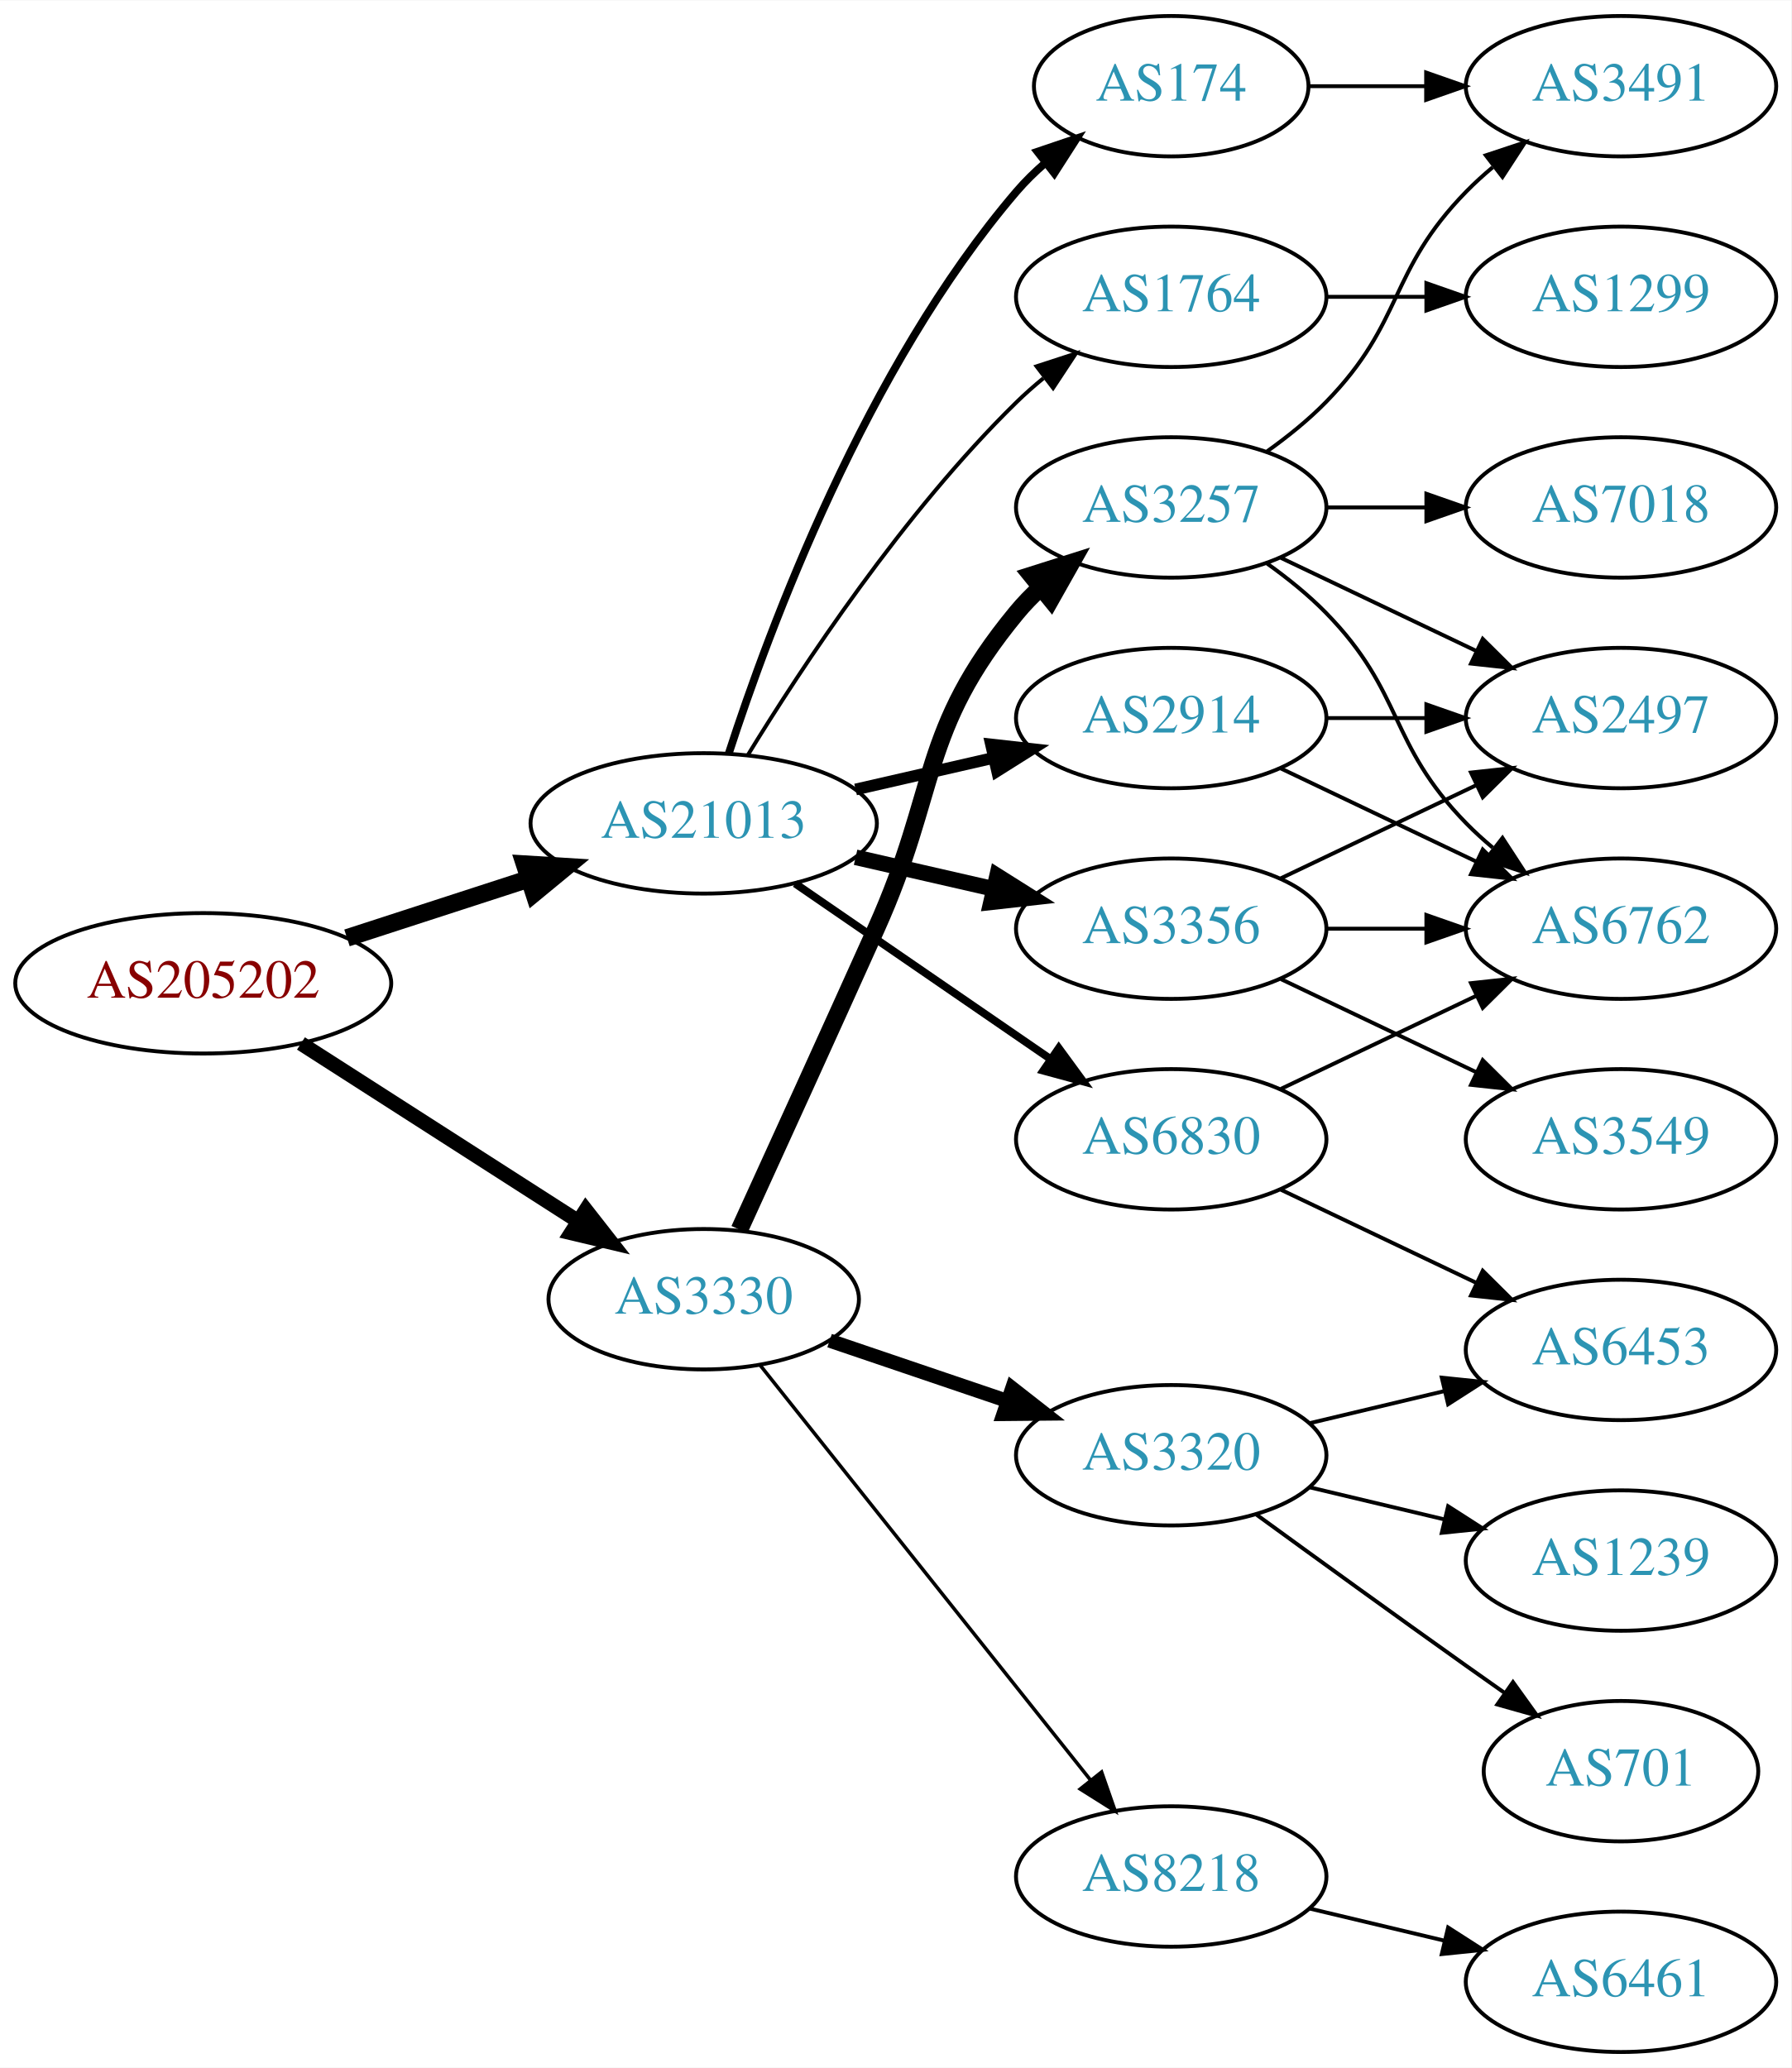
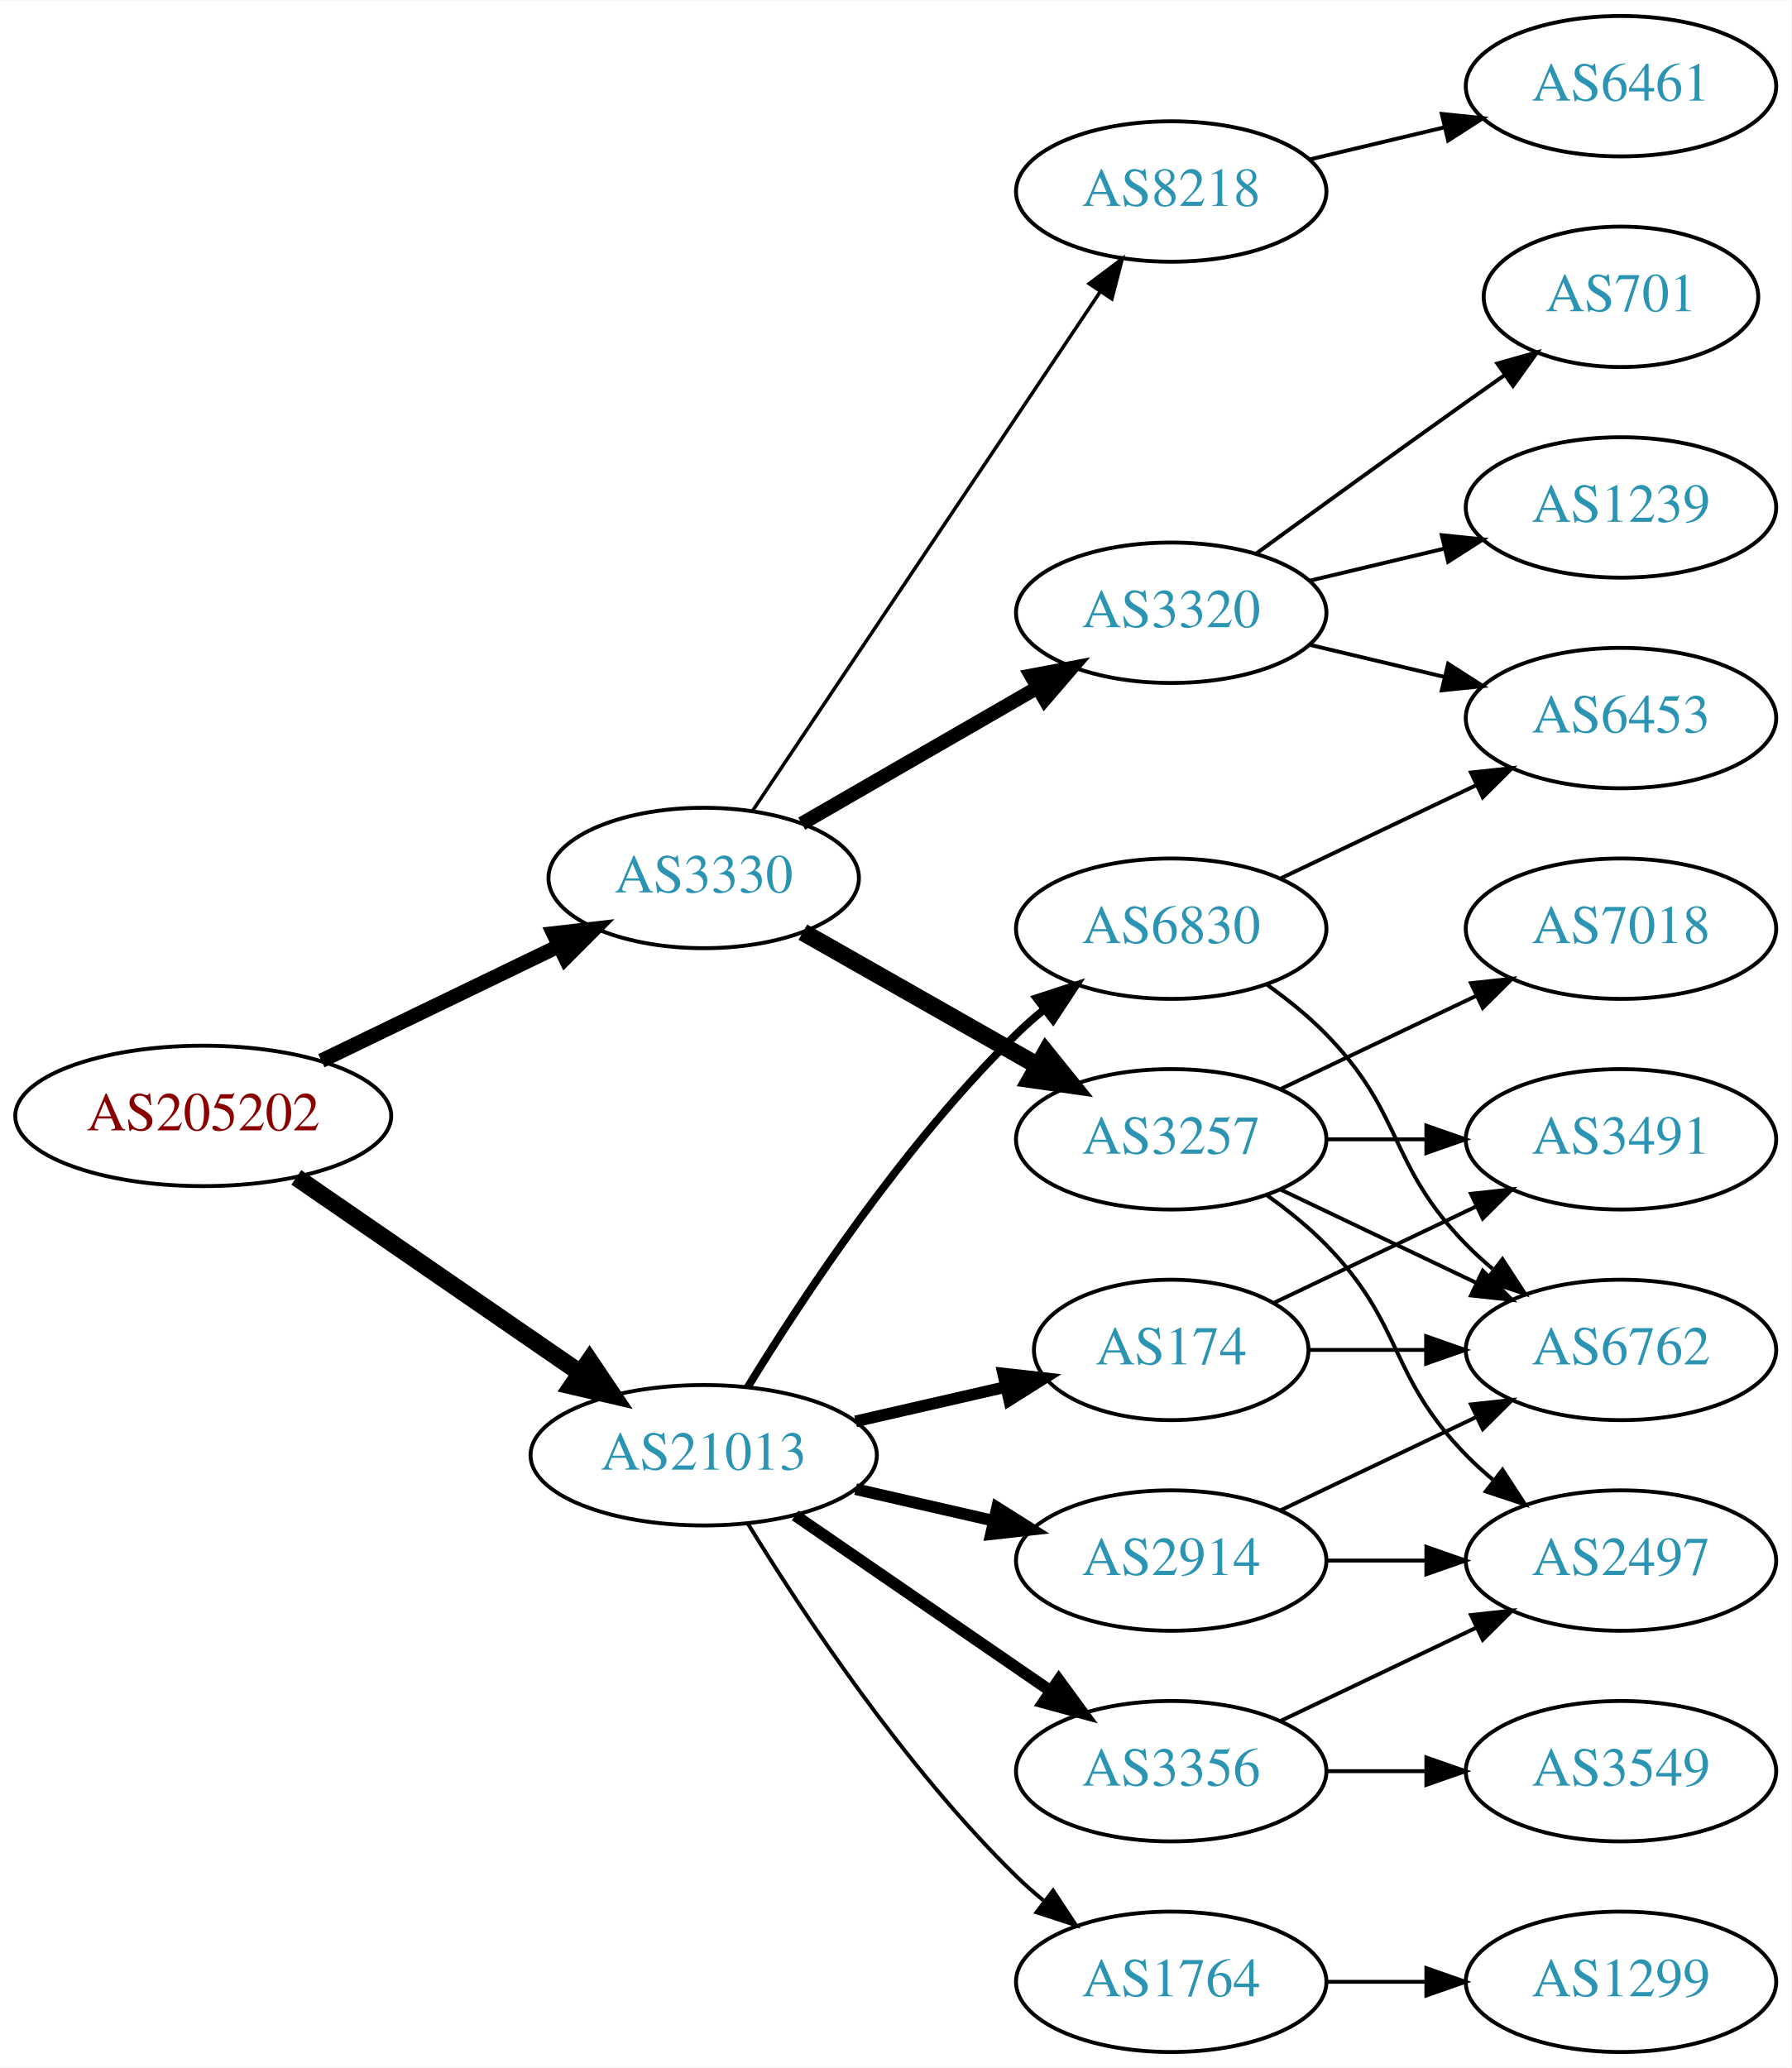
<svg xmlns="http://www.w3.org/2000/svg" xmlns:xlink="http://www.w3.org/1999/xlink" width="459pt" height="530pt" viewBox="0.00 0.00 459.17 530.00">
  <g id="graph0" class="graph" transform="scale(1 1) rotate(0) translate(4 526)">
    <polygon fill="white" stroke="none" points="-4,4 -4,-526 455.17,-526 455.17,4 -4,4" />
    <g id="node1" class="node">
      <g id="a_node1">
        <a xlink:href="/asn/205202" xlink:title="AS205202 ~ Catalysts GmbH [AT]">
-           <ellipse fill="#ffffff" stroke="black" cx="48.096" cy="-274" rx="48.192" ry="18" />
-           <text text-anchor="middle" x="48.096" y="-270.3" font-family="Times,serif" font-size="14.00" fill="#880000">AS205202</text>
+           <ellipse fill="#ffffff" stroke="black" cx="48.096" cy="-240" rx="48.192" ry="18" />
+           <text text-anchor="middle" x="48.096" y="-236.3" font-family="Times,serif" font-size="14.00" fill="#880000">AS205202</text>
        </a>
      </g>
    </g>
    <g id="node2" class="node">
      <g id="a_node2">
        <a xlink:href="/asn/3330" xlink:title="AS3330 ~ Vienna, Austria [AT]">
-           <ellipse fill="#ffffff" stroke="black" cx="176.388" cy="-193" rx="39.794" ry="18" />
-           <text text-anchor="middle" x="176.388" y="-189.3" font-family="Times,serif" font-size="14.00" fill="#2c94b3">AS3330</text>
+           <ellipse fill="#ffffff" stroke="black" cx="176.388" cy="-301" rx="39.794" ry="18" />
+           <text text-anchor="middle" x="176.388" y="-297.3" font-family="Times,serif" font-size="14.00" fill="#2c94b3">AS3330</text>
        </a>
      </g>
    </g>
    <g id="edge1" class="edge">
-       <path fill="none" stroke="black" stroke-width="3.75" d="M73.147,-258.574C93.276,-245.664 122.141,-227.151 144.071,-213.085" />
-       <polygon fill="black" stroke="black" stroke-width="3.75" points="146.172,-215.896 152.7,-207.551 142.393,-210.004 146.172,-215.896" />
+       <path fill="none" stroke="black" stroke-width="3.75" d="M78.387,-254.148C96.547,-262.919 120.01,-274.252 139.312,-283.575" />
+       <polygon fill="black" stroke="black" stroke-width="3.75" points="137.884,-286.772 148.411,-287.97 140.929,-280.469 137.884,-286.772" />
    </g>
    <g id="node3" class="node">
      <g id="a_node3">
        <a xlink:href="/asn/21013" xlink:title="AS21013 ~ Wels, AT [AT]">
-           <ellipse fill="#ffffff" stroke="black" cx="176.388" cy="-315" rx="44.393" ry="18" />
-           <text text-anchor="middle" x="176.388" y="-311.3" font-family="Times,serif" font-size="14.00" fill="#2c94b3">AS21013</text>
+           <ellipse fill="#ffffff" stroke="black" cx="176.388" cy="-153" rx="44.393" ry="18" />
+           <text text-anchor="middle" x="176.388" y="-149.3" font-family="Times,serif" font-size="14.00" fill="#2c94b3">AS21013</text>
        </a>
      </g>
    </g>
    <g id="edge2" class="edge">
-       <path fill="none" stroke="black" stroke-width="4.5" d="M84.948,-285.639C99.425,-290.339 116.271,-295.808 131.474,-300.744" />
-       <polygon fill="black" stroke="black" stroke-width="4.5" points="130.458,-304.554 141.185,-303.896 132.89,-297.063 130.458,-304.554" />
+       <path fill="none" stroke="black" stroke-width="4.5" d="M71.966,-224.245C92.298,-210.239 122.19,-189.647 144.615,-174.198" />
+       <polygon fill="black" stroke="black" stroke-width="4.5" points="147.11,-177.261 153.111,-168.346 142.642,-170.776 147.11,-177.261" />
    </g>
    <g id="node4" class="node">
      <g id="a_node4">
-         <a xlink:href="/asn/3257" xlink:title="AS3257 ~ GTT [DE]">
-           <ellipse fill="#ffffff" stroke="black" cx="296.23" cy="-396" rx="39.794" ry="18" />
-           <text text-anchor="middle" x="296.23" y="-392.3" font-family="Times,serif" font-size="14.00" fill="#2c94b3">AS3257</text>
+         <a xlink:href="/asn/3320" xlink:title="AS3320 ~ DTAG [DE]">
+           <ellipse fill="#ffffff" stroke="black" cx="296.23" cy="-369" rx="39.794" ry="18" />
+           <text text-anchor="middle" x="296.23" y="-365.3" font-family="Times,serif" font-size="14.00" fill="#2c94b3">AS3320</text>
        </a>
      </g>
    </g>
    <g id="edge3" class="edge">
-       <path fill="none" stroke="black" stroke-width="4.5" d="M185.554,-210.839C194.273,-229.916 208.474,-261.064 220.584,-288 236.737,-323.931 231.519,-338.606 256.584,-369 258.439,-371.25 260.526,-373.396 262.745,-375.424" />
-       <polygon fill="black" stroke="black" stroke-width="4.5" points="260.404,-378.596 270.649,-381.844 265.369,-372.483 260.404,-378.596" />
+       <path fill="none" stroke="black" stroke-width="3.6" d="M201.519,-314.925C218.958,-324.988 242.732,-338.707 261.97,-349.808" />
+       <polygon fill="black" stroke="black" stroke-width="3.6" points="260.315,-352.893 270.726,-354.86 263.814,-346.83 260.315,-352.893" />
    </g>
    <g id="node5" class="node">
      <g id="a_node5">
-         <a xlink:href="/asn/3320" xlink:title="AS3320 ~ DTAG [DE]">
-           <ellipse fill="#ffffff" stroke="black" cx="296.23" cy="-153" rx="39.794" ry="18" />
-           <text text-anchor="middle" x="296.23" y="-149.3" font-family="Times,serif" font-size="14.00" fill="#2c94b3">AS3320</text>
+         <a xlink:href="/asn/3257" xlink:title="AS3257 ~ GTT [DE]">
+           <ellipse fill="#ffffff" stroke="black" cx="296.23" cy="-234" rx="39.794" ry="18" />
+           <text text-anchor="middle" x="296.23" y="-230.3" font-family="Times,serif" font-size="14.00" fill="#2c94b3">AS3257</text>
        </a>
      </g>
    </g>
    <g id="edge4" class="edge">
-       <path fill="none" stroke="black" stroke-width="3.6" d="M208.658,-182.386C222.641,-177.639 239.312,-171.981 254.274,-166.902" />
-       <polygon fill="black" stroke="black" stroke-width="3.6" points="255.469,-170.192 263.814,-163.664 253.219,-163.564 255.469,-170.192" />
+       <path fill="none" stroke="black" stroke-width="4.5" d="M201.805,-287.118C219.264,-277.191 242.965,-263.716 262.125,-252.822" />
+       <polygon fill="black" stroke="black" stroke-width="4.5" points="264.097,-256.23 270.844,-247.865 260.205,-249.384 264.097,-256.23" />
    </g>
    <g id="node6" class="node">
      <g id="a_node6">
        <a xlink:href="/asn/8218" xlink:title="AS8218 ~ legacy Neotelecoms [FR]">
-           <ellipse fill="#ffffff" stroke="black" cx="296.23" cy="-45" rx="39.794" ry="18" />
-           <text text-anchor="middle" x="296.23" y="-41.3" font-family="Times,serif" font-size="14.00" fill="#2c94b3">AS8218</text>
+           <ellipse fill="#ffffff" stroke="black" cx="296.23" cy="-477" rx="39.794" ry="18" />
+           <text text-anchor="middle" x="296.23" y="-473.3" font-family="Times,serif" font-size="14.00" fill="#2c94b3">AS8218</text>
        </a>
      </g>
    </g>
    <g id="edge5" class="edge">
-       <path fill="none" stroke="black" stroke-width="0.9" d="M190.906,-176.023C211.684,-149.927 251.575,-99.827 275.557,-69.708" />
-       <polygon fill="black" stroke="black" stroke-width="0.9" points="278.379,-71.783 281.87,-61.779 272.903,-67.422 278.379,-71.783" />
+       <path fill="none" stroke="black" stroke-width="0.9" d="M188.901,-318.196C209.67,-349.214 253.508,-414.687 277.91,-451.132" />
+       <polygon fill="black" stroke="black" stroke-width="0.9" points="275.198,-453.372 283.67,-459.734 281.014,-449.477 275.198,-453.372" />
    </g>
    <g id="node15" class="node">
      <g id="a_node15">
-         <a xlink:href="/asn/1764" xlink:title="AS1764 ~ NEXTLAYER-AS [AT]">
-           <ellipse fill="#ffffff" stroke="black" cx="296.23" cy="-450" rx="39.794" ry="18" />
-           <text text-anchor="middle" x="296.23" y="-446.3" font-family="Times,serif" font-size="14.00" fill="#2c94b3">AS1764</text>
+         <a xlink:href="/asn/174" xlink:title="AS174 ~ Cogent Communications [US]">
+           <ellipse fill="#ffffff" stroke="black" cx="296.23" cy="-180" rx="35.194" ry="18" />
+           <text text-anchor="middle" x="296.23" y="-176.3" font-family="Times,serif" font-size="14.00" fill="#2c94b3">AS174</text>
        </a>
      </g>
    </g>
    <g id="edge14" class="edge">
-       <path fill="none" stroke="black" d="M187.653,-332.44C201.462,-354.991 227.651,-394.722 256.584,-423 258.724,-425.092 261.041,-427.137 263.441,-429.106" />
-       <polygon fill="black" stroke="black" points="261.708,-432.185 271.782,-435.464 265.951,-426.618 261.708,-432.185" />
+       <path fill="none" stroke="black" stroke-width="3" d="M215.322,-161.692C227.639,-164.514 241.364,-167.658 253.915,-170.534" />
+       <polygon fill="black" stroke="black" stroke-width="3" points="253.15,-173.949 263.68,-172.771 254.714,-167.126 253.15,-173.949" />
    </g>
    <g id="node16" class="node">
      <g id="a_node16">
        <a xlink:href="/asn/3356" xlink:title="AS3356 ~ LEVEL3 [US]">
-           <ellipse fill="#ffffff" stroke="black" cx="296.23" cy="-288" rx="39.794" ry="18" />
-           <text text-anchor="middle" x="296.23" y="-284.3" font-family="Times,serif" font-size="14.00" fill="#2c94b3">AS3356</text>
+           <ellipse fill="#ffffff" stroke="black" cx="296.23" cy="-72" rx="39.794" ry="18" />
+           <text text-anchor="middle" x="296.23" y="-68.3" font-family="Times,serif" font-size="14.00" fill="#2c94b3">AS3356</text>
        </a>
      </g>
    </g>
    <g id="edge15" class="edge">
-       <path fill="none" stroke="black" stroke-width="4" d="M215.322,-306.308C226.563,-303.733 238.976,-300.889 250.599,-298.226" />
-       <polygon fill="black" stroke="black" stroke-width="4" points="251.595,-301.588 260.56,-295.943 250.031,-294.765 251.595,-301.588" />
+       <path fill="none" stroke="black" stroke-width="3" d="M199.83,-137.574C218.412,-124.802 244.972,-106.545 265.352,-92.537" />
+       <polygon fill="black" stroke="black" stroke-width="3" points="267.408,-95.371 273.666,-86.822 263.443,-89.602 267.408,-95.371" />
    </g>
    <g id="node17" class="node">
      <g id="a_node17">
-         <a xlink:href="/asn/6830" xlink:title="AS6830 ~ LGI-UPC [AT]">
-           <ellipse fill="#ffffff" stroke="black" cx="296.23" cy="-234" rx="39.794" ry="18" />
-           <text text-anchor="middle" x="296.23" y="-230.3" font-family="Times,serif" font-size="14.00" fill="#2c94b3">AS6830</text>
+         <a xlink:href="/asn/2914" xlink:title="AS2914 ~ NTT America, Inc. [US]">
+           <ellipse fill="#ffffff" stroke="black" cx="296.23" cy="-126" rx="39.794" ry="18" />
+           <text text-anchor="middle" x="296.23" y="-122.3" font-family="Times,serif" font-size="14.00" fill="#2c94b3">AS2914</text>
        </a>
      </g>
    </g>
    <g id="edge16" class="edge">
-       <path fill="none" stroke="black" stroke-width="2" d="M199.83,-299.574C218.412,-286.802 244.972,-268.545 265.352,-254.537" />
-       <polygon fill="black" stroke="black" stroke-width="2" points="267.408,-257.371 273.666,-248.822 263.443,-251.602 267.408,-257.371" />
+       <path fill="none" stroke="black" stroke-width="3" d="M215.322,-144.308C226.563,-141.733 238.976,-138.889 250.599,-136.226" />
+       <polygon fill="black" stroke="black" stroke-width="3" points="251.595,-139.588 260.56,-133.943 250.031,-132.765 251.595,-139.588" />
    </g>
    <g id="node18" class="node">
      <g id="a_node18">
-         <a xlink:href="/asn/174" xlink:title="AS174 ~ Cogent Communications [US]">
-           <ellipse fill="#ffffff" stroke="black" cx="296.23" cy="-504" rx="35.194" ry="18" />
-           <text text-anchor="middle" x="296.23" y="-500.3" font-family="Times,serif" font-size="14.00" fill="#2c94b3">AS174</text>
+         <a xlink:href="/asn/1764" xlink:title="AS1764 ~ NEXTLAYER-AS [AT]">
+           <ellipse fill="#ffffff" stroke="black" cx="296.23" cy="-18" rx="39.794" ry="18" />
+           <text text-anchor="middle" x="296.23" y="-14.3" font-family="Times,serif" font-size="14.00" fill="#2c94b3">AS1764</text>
        </a>
      </g>
    </g>
    <g id="edge17" class="edge">
-       <path fill="none" stroke="black" stroke-width="2" d="M182.835,-332.991C193.149,-364.816 218.011,-431.927 256.584,-477 258.766,-479.55 261.24,-481.975 263.857,-484.251" />
-       <polygon fill="black" stroke="black" stroke-width="2" points="261.952,-487.204 271.987,-490.603 266.262,-481.688 261.952,-487.204" />
+       <path fill="none" stroke="black" d="M187.653,-135.56C201.462,-113.009 227.651,-73.278 256.584,-45 258.724,-42.908 261.041,-40.863 263.441,-38.895" />
+       <polygon fill="black" stroke="black" points="265.951,-41.382 271.782,-32.536 261.708,-35.815 265.951,-41.382" />
    </g>
    <g id="node19" class="node">
      <g id="a_node19">
-         <a xlink:href="/asn/2914" xlink:title="AS2914 ~ NTT America, Inc. [US]">
-           <ellipse fill="#ffffff" stroke="black" cx="296.23" cy="-342" rx="39.794" ry="18" />
-           <text text-anchor="middle" x="296.23" y="-338.3" font-family="Times,serif" font-size="14.00" fill="#2c94b3">AS2914</text>
+         <a xlink:href="/asn/6830" xlink:title="AS6830 ~ LGI-UPC [AT]">
+           <ellipse fill="#ffffff" stroke="black" cx="296.23" cy="-288" rx="39.794" ry="18" />
+           <text text-anchor="middle" x="296.23" y="-284.3" font-family="Times,serif" font-size="14.00" fill="#2c94b3">AS6830</text>
        </a>
      </g>
    </g>
    <g id="edge18" class="edge">
-       <path fill="none" stroke="black" stroke-width="3" d="M215.322,-323.692C226.563,-326.267 238.976,-329.111 250.599,-331.774" />
-       <polygon fill="black" stroke="black" stroke-width="3" points="250.031,-335.235 260.56,-334.057 251.595,-328.412 250.031,-335.235" />
+       <path fill="none" stroke="black" stroke-width="2" d="M187.653,-170.44C201.462,-192.991 227.651,-232.722 256.584,-261 258.724,-263.092 261.041,-265.137 263.441,-267.106" />
+       <polygon fill="black" stroke="black" stroke-width="2" points="261.708,-270.185 271.782,-273.464 265.951,-264.618 261.708,-270.185" />
    </g>
    <g id="node7" class="node">
      <g id="a_node7">
-         <a xlink:href="/asn/3491" xlink:title="AS3491 ~ PCCW Global, Inc. [US]">
-           <ellipse fill="#ffffff" stroke="black" cx="411.523" cy="-504" rx="39.794" ry="18" />
-           <text text-anchor="middle" x="411.523" y="-500.3" font-family="Times,serif" font-size="14.00" fill="#2c94b3">AS3491</text>
+         <a xlink:href="/asn/701" xlink:title="AS701 ~ UUNET [US]">
+           <ellipse fill="#ffffff" stroke="black" cx="411.523" cy="-450" rx="35.194" ry="18" />
+           <text text-anchor="middle" x="411.523" y="-446.3" font-family="Times,serif" font-size="14.00" fill="#2c94b3">AS701</text>
        </a>
      </g>
    </g>
    <g id="edge6" class="edge">
-       <path fill="none" stroke="black" d="M320.824,-410.389C326.08,-414.148 331.412,-418.437 335.877,-423 356.049,-443.617 351.704,-456.383 371.877,-477 373.969,-479.139 376.253,-481.218 378.63,-483.21" />
-       <polygon fill="black" stroke="black" points="376.873,-486.275 386.929,-489.611 381.148,-480.732 376.873,-486.275" />
+       <path fill="none" stroke="black" d="M318.078,-384.222C333.012,-395.091 353.626,-410.025 371.877,-423 375.087,-425.282 378.456,-427.661 381.811,-430.018" />
+       <polygon fill="black" stroke="black" points="379.823,-432.899 390.021,-435.77 383.839,-427.166 379.823,-432.899" />
    </g>
    <g id="node8" class="node">
      <g id="a_node8">
-         <a xlink:href="/asn/7018" xlink:title="AS7018 ~ AT&amp;T Services, Inc. [US]">
-           <ellipse fill="#ffffff" stroke="black" cx="411.523" cy="-396" rx="39.794" ry="18" />
-           <text text-anchor="middle" x="411.523" y="-392.3" font-family="Times,serif" font-size="14.00" fill="#2c94b3">AS7018</text>
+         <a xlink:href="/asn/6453" xlink:title="AS6453 ~ TATA COMMUNICATIONS (AMERICA) INC [US]">
+           <ellipse fill="#ffffff" stroke="black" cx="411.523" cy="-342" rx="39.794" ry="18" />
+           <text text-anchor="middle" x="411.523" y="-338.3" font-family="Times,serif" font-size="14.00" fill="#2c94b3">AS6453</text>
        </a>
      </g>
    </g>
    <g id="edge7" class="edge">
-       <path fill="none" stroke="black" d="M335.902,-396C344.105,-396 352.869,-396 361.401,-396" />
-       <polygon fill="black" stroke="black" points="361.641,-399.5 371.641,-396 361.641,-392.5 361.641,-399.5" />
+       <path fill="none" stroke="black" d="M331.837,-360.752C342.709,-358.162 354.863,-355.265 366.305,-352.538" />
+       <polygon fill="black" stroke="black" points="367.212,-355.92 376.128,-350.197 365.589,-349.111 367.212,-355.92" />
    </g>
    <g id="node9" class="node">
      <g id="a_node9">
-         <a xlink:href="/asn/2497" xlink:title="AS2497 ~ Internet Initiative Japan Inc. [JP]">
-           <ellipse fill="#ffffff" stroke="black" cx="411.523" cy="-342" rx="39.794" ry="18" />
-           <text text-anchor="middle" x="411.523" y="-338.3" font-family="Times,serif" font-size="14.00" fill="#2c94b3">AS2497</text>
+         <a xlink:href="/asn/1239" xlink:title="AS1239 ~ Sprint [US]">
+           <ellipse fill="#ffffff" stroke="black" cx="411.523" cy="-396" rx="39.794" ry="18" />
+           <text text-anchor="middle" x="411.523" y="-392.3" font-family="Times,serif" font-size="14.00" fill="#2c94b3">AS1239</text>
        </a>
      </g>
    </g>
    <g id="edge8" class="edge">
-       <path fill="none" stroke="black" d="M324.367,-383.066C339.361,-375.919 358.182,-366.948 374.405,-359.215" />
-       <polygon fill="black" stroke="black" points="376.087,-362.291 383.608,-354.829 373.075,-355.972 376.087,-362.291" />
+       <path fill="none" stroke="black" d="M331.837,-377.248C342.709,-379.838 354.863,-382.735 366.305,-385.462" />
+       <polygon fill="black" stroke="black" points="365.589,-388.889 376.128,-387.803 367.212,-382.08 365.589,-388.889" />
    </g>
    <g id="node10" class="node">
      <g id="a_node10">
-         <a xlink:href="/asn/6762" xlink:title="AS6762 ~ TELECOM ITALIA SPARKLE S.p.A. [IT]">
+         <a xlink:href="/asn/7018" xlink:title="AS7018 ~ AT&amp;T Services, Inc. [US]">
          <ellipse fill="#ffffff" stroke="black" cx="411.523" cy="-288" rx="39.794" ry="18" />
-           <text text-anchor="middle" x="411.523" y="-284.3" font-family="Times,serif" font-size="14.00" fill="#2c94b3">AS6762</text>
+           <text text-anchor="middle" x="411.523" y="-284.3" font-family="Times,serif" font-size="14.00" fill="#2c94b3">AS7018</text>
        </a>
      </g>
    </g>
    <g id="edge9" class="edge">
-       <path fill="none" stroke="black" d="M320.824,-381.611C326.08,-377.852 331.412,-373.563 335.877,-369 356.049,-348.383 351.704,-335.617 371.877,-315 373.969,-312.861 376.253,-310.782 378.63,-308.79" />
-       <polygon fill="black" stroke="black" points="381.148,-311.268 386.929,-302.389 376.873,-305.725 381.148,-311.268" />
+       <path fill="none" stroke="black" d="M324.367,-246.934C339.361,-254.081 358.182,-263.052 374.405,-270.785" />
+       <polygon fill="black" stroke="black" points="373.075,-274.028 383.608,-275.171 376.087,-267.709 373.075,-274.028" />
    </g>
    <g id="node11" class="node">
      <g id="a_node11">
-         <a xlink:href="/asn/1239" xlink:title="AS1239 ~ Sprint [US]">
-           <ellipse fill="#ffffff" stroke="black" cx="411.523" cy="-126" rx="39.794" ry="18" />
-           <text text-anchor="middle" x="411.523" y="-122.3" font-family="Times,serif" font-size="14.00" fill="#2c94b3">AS1239</text>
+         <a xlink:href="/asn/3491" xlink:title="AS3491 ~ PCCW Global, Inc. [US]">
+           <ellipse fill="#ffffff" stroke="black" cx="411.523" cy="-234" rx="39.794" ry="18" />
+           <text text-anchor="middle" x="411.523" y="-230.3" font-family="Times,serif" font-size="14.00" fill="#2c94b3">AS3491</text>
        </a>
      </g>
    </g>
    <g id="edge10" class="edge">
-       <path fill="none" stroke="black" d="M331.837,-144.752C342.709,-142.162 354.863,-139.265 366.305,-136.538" />
-       <polygon fill="black" stroke="black" points="367.212,-139.92 376.128,-134.197 365.589,-133.111 367.212,-139.92" />
+       <path fill="none" stroke="black" d="M335.902,-234C344.105,-234 352.869,-234 361.401,-234" />
+       <polygon fill="black" stroke="black" points="361.641,-237.5 371.641,-234 361.641,-230.5 361.641,-237.5" />
    </g>
    <g id="node12" class="node">
      <g id="a_node12">
-         <a xlink:href="/asn/6453" xlink:title="AS6453 ~ TATA COMMUNICATIONS (AMERICA) INC [US]">
+         <a xlink:href="/asn/6762" xlink:title="AS6762 ~ TELECOM ITALIA SPARKLE S.p.A. [IT]">
          <ellipse fill="#ffffff" stroke="black" cx="411.523" cy="-180" rx="39.794" ry="18" />
-           <text text-anchor="middle" x="411.523" y="-176.3" font-family="Times,serif" font-size="14.00" fill="#2c94b3">AS6453</text>
+           <text text-anchor="middle" x="411.523" y="-176.3" font-family="Times,serif" font-size="14.00" fill="#2c94b3">AS6762</text>
        </a>
      </g>
    </g>
    <g id="edge11" class="edge">
-       <path fill="none" stroke="black" d="M331.837,-161.248C342.709,-163.838 354.863,-166.735 366.305,-169.462" />
-       <polygon fill="black" stroke="black" points="365.589,-172.889 376.128,-171.803 367.212,-166.08 365.589,-172.889" />
+       <path fill="none" stroke="black" d="M324.367,-221.066C339.361,-213.919 358.182,-204.948 374.405,-197.215" />
+       <polygon fill="black" stroke="black" points="376.087,-200.291 383.608,-192.829 373.075,-193.972 376.087,-200.291" />
    </g>
    <g id="node13" class="node">
      <g id="a_node13">
-         <a xlink:href="/asn/701" xlink:title="AS701 ~ UUNET [US]">
-           <ellipse fill="#ffffff" stroke="black" cx="411.523" cy="-72" rx="35.194" ry="18" />
-           <text text-anchor="middle" x="411.523" y="-68.3" font-family="Times,serif" font-size="14.00" fill="#2c94b3">AS701</text>
+         <a xlink:href="/asn/2497" xlink:title="AS2497 ~ Internet Initiative Japan Inc. [JP]">
+           <ellipse fill="#ffffff" stroke="black" cx="411.523" cy="-126" rx="39.794" ry="18" />
+           <text text-anchor="middle" x="411.523" y="-122.3" font-family="Times,serif" font-size="14.00" fill="#2c94b3">AS2497</text>
        </a>
      </g>
    </g>
    <g id="edge12" class="edge">
-       <path fill="none" stroke="black" d="M318.078,-137.778C333.012,-126.909 353.626,-111.975 371.877,-99 375.087,-96.718 378.456,-94.339 381.811,-91.982" />
-       <polygon fill="black" stroke="black" points="383.839,-94.834 390.021,-86.23 379.823,-89.101 383.839,-94.834" />
+       <path fill="none" stroke="black" d="M320.824,-219.611C326.08,-215.852 331.412,-211.563 335.877,-207 356.049,-186.383 351.704,-173.617 371.877,-153 373.969,-150.861 376.253,-148.782 378.63,-146.79" />
+       <polygon fill="black" stroke="black" points="381.148,-149.268 386.929,-140.389 376.873,-143.725 381.148,-149.268" />
    </g>
    <g id="node14" class="node">
      <g id="a_node14">
        <a xlink:href="/asn/6461" xlink:title="AS6461 ~ Zayo Bandwidth [US]">
-           <ellipse fill="#ffffff" stroke="black" cx="411.523" cy="-18" rx="39.794" ry="18" />
-           <text text-anchor="middle" x="411.523" y="-14.3" font-family="Times,serif" font-size="14.00" fill="#2c94b3">AS6461</text>
+           <ellipse fill="#ffffff" stroke="black" cx="411.523" cy="-504" rx="39.794" ry="18" />
+           <text text-anchor="middle" x="411.523" y="-500.3" font-family="Times,serif" font-size="14.00" fill="#2c94b3">AS6461</text>
        </a>
      </g>
    </g>
    <g id="edge13" class="edge">
-       <path fill="none" stroke="black" d="M331.837,-36.752C342.709,-34.162 354.863,-31.265 366.305,-28.538" />
-       <polygon fill="black" stroke="black" points="367.212,-31.92 376.128,-26.197 365.589,-25.111 367.212,-31.92" />
+       <path fill="none" stroke="black" d="M331.837,-485.248C342.709,-487.838 354.863,-490.735 366.305,-493.462" />
+       <polygon fill="black" stroke="black" points="365.589,-496.889 376.128,-495.803 367.212,-490.08 365.589,-496.889" />
+     </g>
+     <g id="edge20" class="edge">
+       <path fill="none" stroke="black" d="M322.655,-192.119C337.958,-199.413 357.681,-208.814 374.563,-216.86" />
+       <polygon fill="black" stroke="black" points="373.071,-220.026 383.604,-221.169 376.082,-213.707 373.071,-220.026" />
+     </g>
+     <g id="edge19" class="edge">
+       <path fill="none" stroke="black" d="M331.529,-180C340.906,-180 351.257,-180 361.291,-180" />
+       <polygon fill="black" stroke="black" points="361.58,-183.5 371.58,-180 361.58,-176.5 361.58,-183.5" />
+     </g>
+     <g id="edge21" class="edge">
+       <path fill="none" stroke="black" d="M324.367,-84.934C339.361,-92.081 358.182,-101.052 374.405,-108.785" />
+       <polygon fill="black" stroke="black" points="373.075,-112.028 383.608,-113.171 376.087,-105.709 373.075,-112.028" />
    </g>
    <g id="node20" class="node">
      <g id="a_node20">
+         <a xlink:href="/asn/3549" xlink:title="AS3549 ~ Level 3 Parent, LLC [US]">
+           <ellipse fill="#ffffff" stroke="black" cx="411.523" cy="-72" rx="39.794" ry="18" />
+           <text text-anchor="middle" x="411.523" y="-68.3" font-family="Times,serif" font-size="14.00" fill="#2c94b3">AS3549</text>
+         </a>
+       </g>
+     </g>
+     <g id="edge22" class="edge">
+       <path fill="none" stroke="black" d="M335.902,-72C344.105,-72 352.869,-72 361.401,-72" />
+       <polygon fill="black" stroke="black" points="361.641,-75.5 371.641,-72 361.641,-68.5 361.641,-75.5" />
+     </g>
+     <g id="edge23" class="edge">
+       <path fill="none" stroke="black" d="M324.367,-138.934C339.361,-146.081 358.182,-155.052 374.405,-162.785" />
+       <polygon fill="black" stroke="black" points="373.075,-166.028 383.608,-167.171 376.087,-159.709 373.075,-166.028" />
+     </g>
+     <g id="edge24" class="edge">
+       <path fill="none" stroke="black" d="M335.902,-126C344.105,-126 352.869,-126 361.401,-126" />
+       <polygon fill="black" stroke="black" points="361.641,-129.5 371.641,-126 361.641,-122.5 361.641,-129.5" />
+     </g>
+     <g id="node21" class="node">
+       <g id="a_node21">
        <a xlink:href="/asn/1299" xlink:title="AS1299 ~ Telia Carrier [EU]">
-           <ellipse fill="#ffffff" stroke="black" cx="411.523" cy="-450" rx="39.794" ry="18" />
-           <text text-anchor="middle" x="411.523" y="-446.3" font-family="Times,serif" font-size="14.00" fill="#2c94b3">AS1299</text>
-         </a>
-       </g>
-     </g>
-     <g id="edge19" class="edge">
-       <path fill="none" stroke="black" d="M335.902,-450C344.105,-450 352.869,-450 361.401,-450" />
-       <polygon fill="black" stroke="black" points="361.641,-453.5 371.641,-450 361.641,-446.5 361.641,-453.5" />
-     </g>
-     <g id="edge23" class="edge">
+           <ellipse fill="#ffffff" stroke="black" cx="411.523" cy="-18" rx="39.794" ry="18" />
+           <text text-anchor="middle" x="411.523" y="-14.3" font-family="Times,serif" font-size="14.00" fill="#2c94b3">AS1299</text>
+         </a>
+       </g>
+     </g>
+     <g id="edge25" class="edge">
+       <path fill="none" stroke="black" d="M335.902,-18C344.105,-18 352.869,-18 361.401,-18" />
+       <polygon fill="black" stroke="black" points="361.641,-21.5 371.641,-18 361.641,-14.5 361.641,-21.5" />
+     </g>
+     <g id="edge27" class="edge">
      <path fill="none" stroke="black" d="M324.367,-300.934C339.361,-308.081 358.182,-317.052 374.405,-324.785" />
      <polygon fill="black" stroke="black" points="373.075,-328.028 383.608,-329.171 376.087,-321.709 373.075,-328.028" />
    </g>
-     <g id="edge25" class="edge">
-       <path fill="none" stroke="black" d="M335.902,-288C344.105,-288 352.869,-288 361.401,-288" />
-       <polygon fill="black" stroke="black" points="361.641,-291.5 371.641,-288 361.641,-284.5 361.641,-291.5" />
-     </g>
-     <g id="node21" class="node">
-       <g id="a_node21">
-         <a xlink:href="/asn/3549" xlink:title="AS3549 ~ Level 3 Parent, LLC [US]">
-           <ellipse fill="#ffffff" stroke="black" cx="411.523" cy="-234" rx="39.794" ry="18" />
-           <text text-anchor="middle" x="411.523" y="-230.3" font-family="Times,serif" font-size="14.00" fill="#2c94b3">AS3549</text>
-         </a>
-       </g>
-     </g>
-     <g id="edge24" class="edge">
-       <path fill="none" stroke="black" d="M324.367,-275.066C339.361,-267.919 358.182,-258.948 374.405,-251.215" />
-       <polygon fill="black" stroke="black" points="376.087,-254.291 383.608,-246.829 373.075,-247.972 376.087,-254.291" />
-     </g>
-     <g id="edge20" class="edge">
-       <path fill="none" stroke="black" d="M324.367,-246.934C339.361,-254.081 358.182,-263.052 374.405,-270.785" />
-       <polygon fill="black" stroke="black" points="373.075,-274.028 383.608,-275.171 376.087,-267.709 373.075,-274.028" />
-     </g>
-     <g id="edge21" class="edge">
-       <path fill="none" stroke="black" d="M324.367,-221.066C339.361,-213.919 358.182,-204.948 374.405,-197.215" />
-       <polygon fill="black" stroke="black" points="376.087,-200.291 383.608,-192.829 373.075,-193.972 376.087,-200.291" />
-     </g>
-     <g id="edge22" class="edge">
-       <path fill="none" stroke="black" d="M331.529,-504C340.906,-504 351.257,-504 361.291,-504" />
-       <polygon fill="black" stroke="black" points="361.58,-507.5 371.58,-504 361.58,-500.5 361.58,-507.5" />
-     </g>
    <g id="edge26" class="edge">
-       <path fill="none" stroke="black" d="M335.902,-342C344.105,-342 352.869,-342 361.401,-342" />
-       <polygon fill="black" stroke="black" points="361.641,-345.5 371.641,-342 361.641,-338.5 361.641,-345.5" />
-     </g>
-     <g id="edge27" class="edge">
-       <path fill="none" stroke="black" d="M324.367,-329.066C339.361,-321.919 358.182,-312.948 374.405,-305.215" />
-       <polygon fill="black" stroke="black" points="376.087,-308.291 383.608,-300.829 373.075,-301.972 376.087,-308.291" />
+       <path fill="none" stroke="black" d="M320.824,-273.611C326.08,-269.852 331.412,-265.563 335.877,-261 356.049,-240.383 351.704,-227.617 371.877,-207 373.969,-204.861 376.253,-202.782 378.63,-200.79" />
+       <polygon fill="black" stroke="black" points="381.148,-203.268 386.929,-194.389 376.873,-197.725 381.148,-203.268" />
    </g>
  </g>
</svg>
